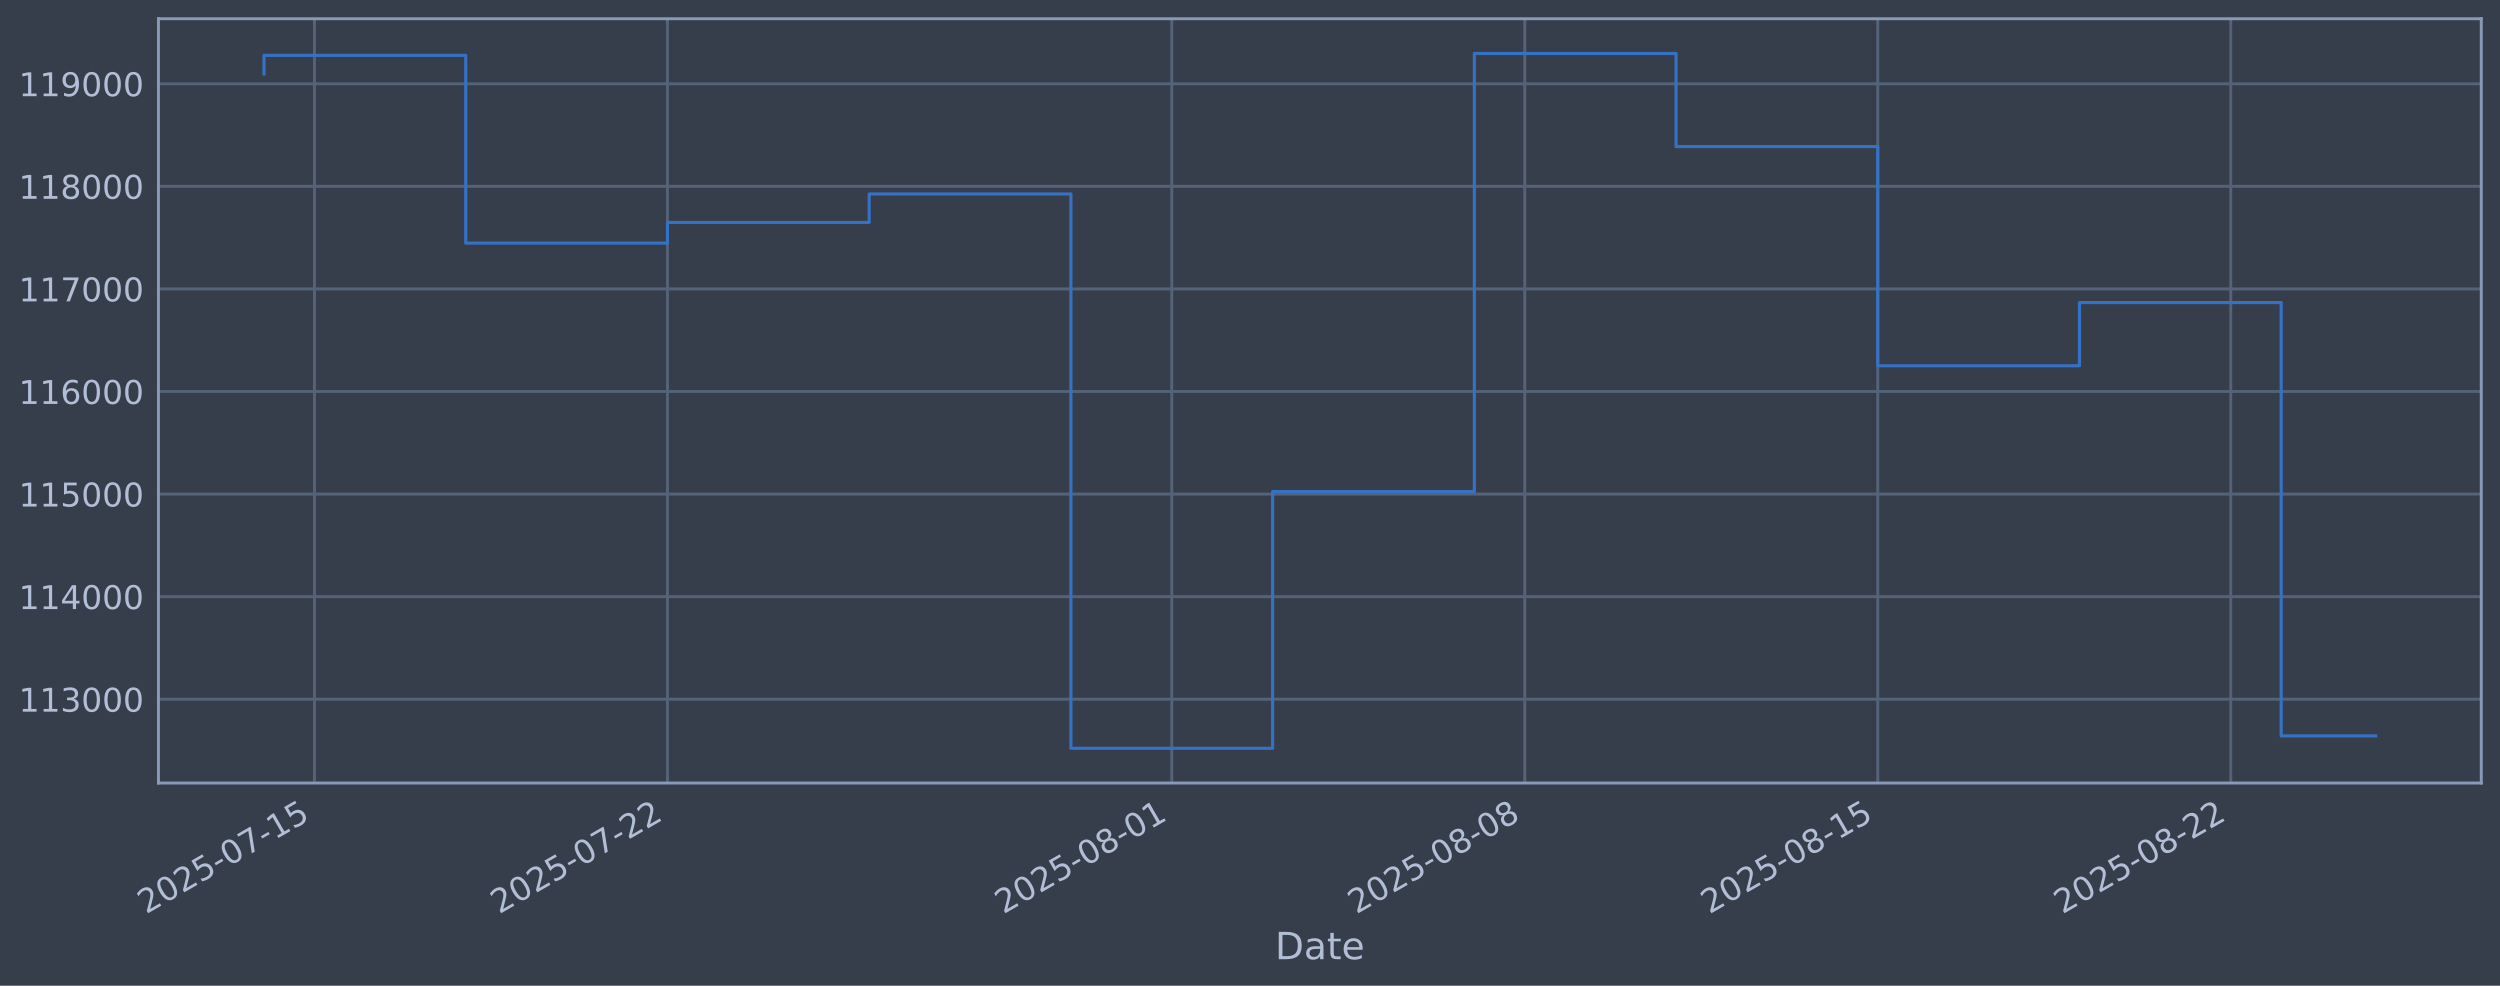
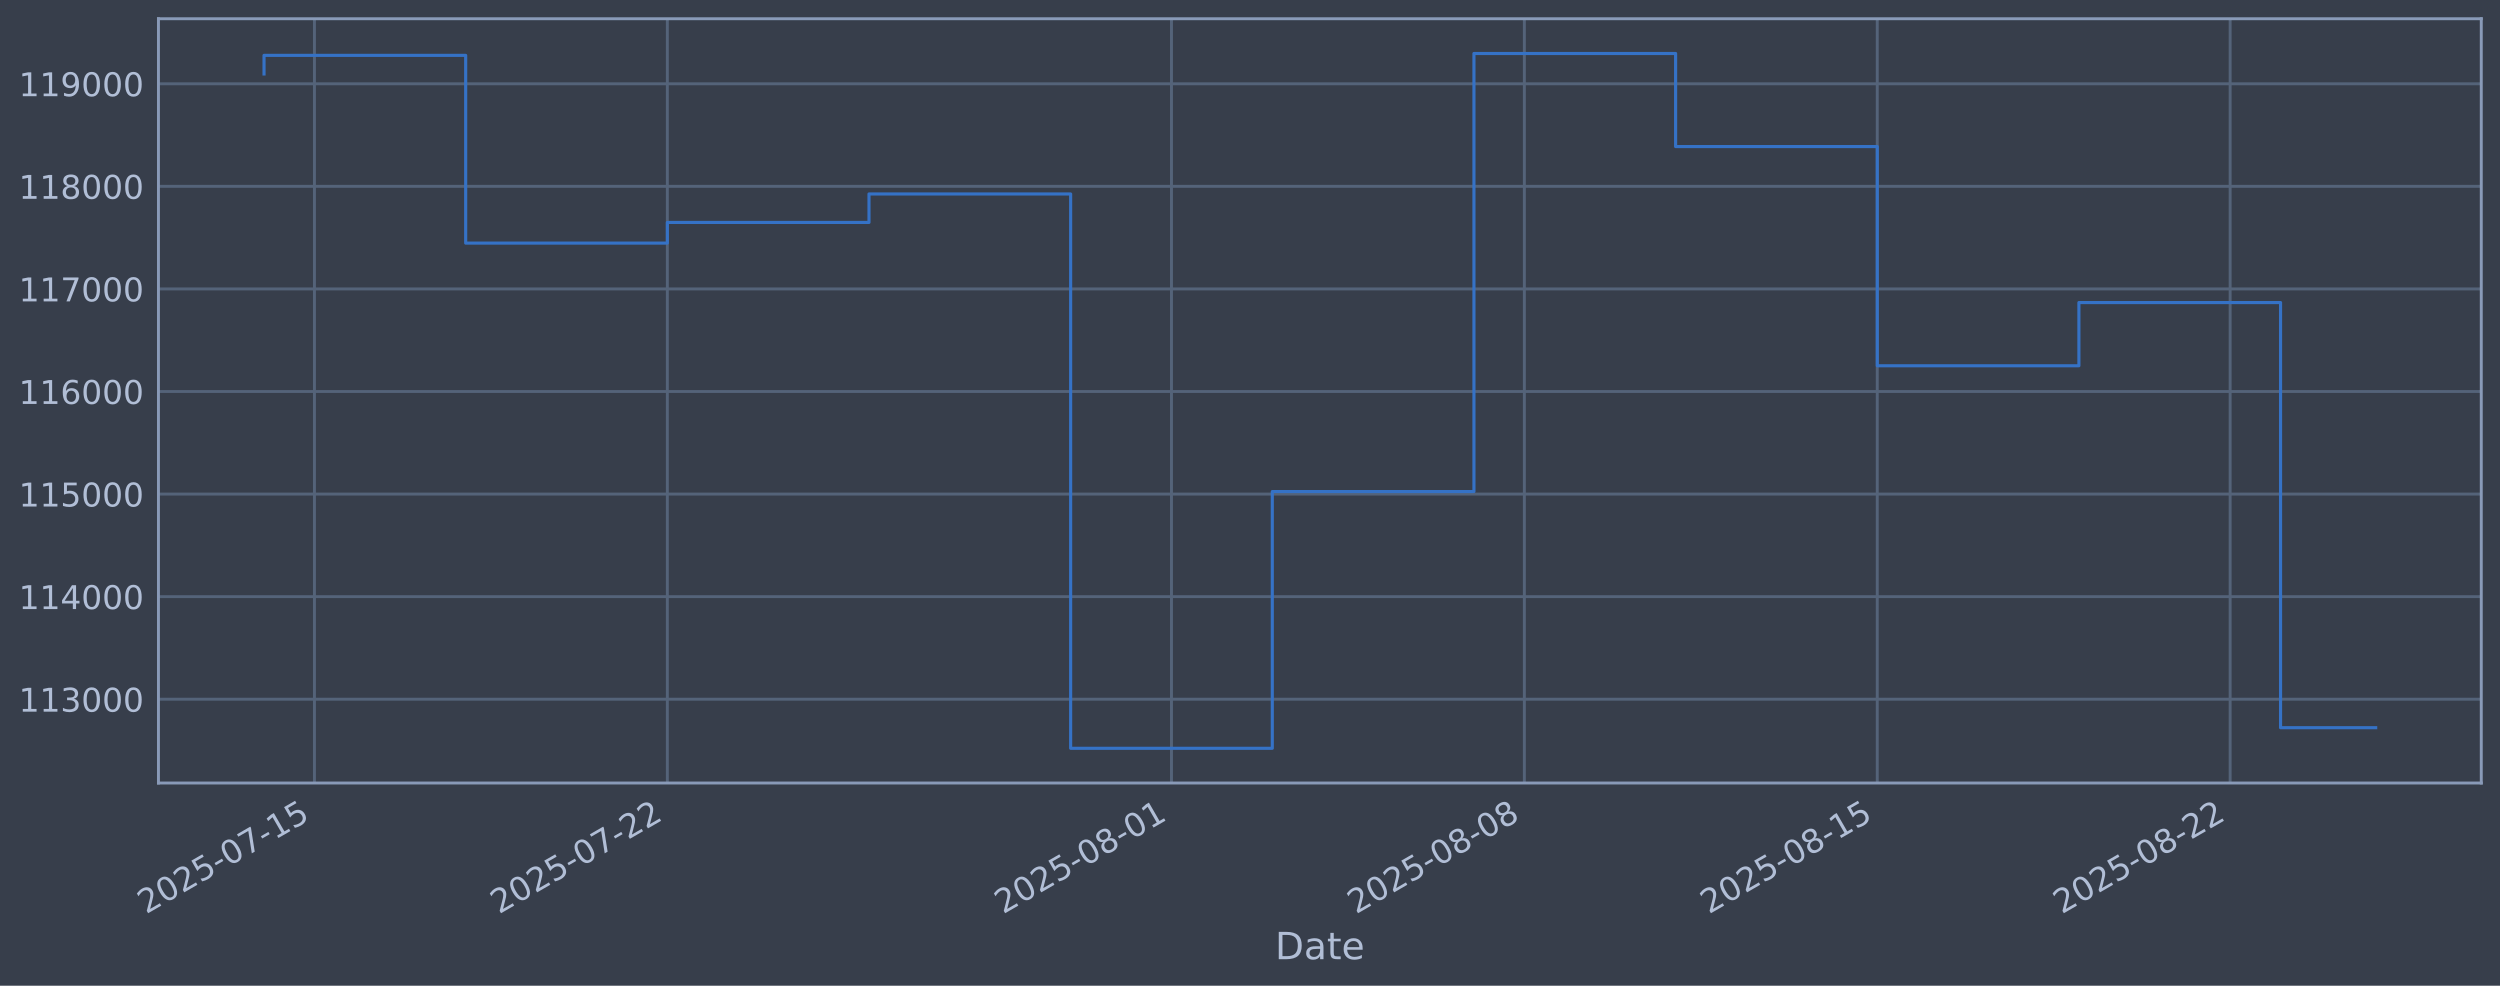
<svg xmlns="http://www.w3.org/2000/svg" xmlns:xlink="http://www.w3.org/1999/xlink" width="960.9pt" height="378.87pt" viewBox="0 0 960.9 378.87" version="1.1">
  <defs>
    <style type="text/css">*{stroke-linejoin: round; stroke-linecap: butt}</style>
  </defs>
  <g id="figure_1">
    <g id="patch_1">
      <path d="M 0 378.87  L 960.9 378.87  L 960.9 0  L 0 0  z " style="fill: #373e4b" />
    </g>
    <g id="axes_1">
      <g id="patch_2">
        <path d="M 60.901 300.96  L 953.701 300.96  L 953.701 7.2  L 60.901 7.2  z " style="fill: #373e4b" />
      </g>
      <g id="matplotlib.axis_1">
        <g id="xtick_1">
          <g id="line2d_1">
-             <path d="M 120.865 300.96  L 120.865 7.2  " clip-path="url(#p66ecbf8aa3)" style="fill: none; stroke: #546379; stroke-width: 1.12; stroke-linecap: square" />
+             <path d="M 120.859 300.96  L 120.859 7.2  " clip-path="url(#p99d0270cca)" style="fill: none; stroke: #546379; stroke-width: 1.12; stroke-linecap: square" />
          </g>
          <g id="line2d_2" />
          <g id="text_1">
-             <g style="fill: #b1bed6" transform="translate(56.13974 351.4642) rotate(-30) scale(0.126 -0.126)">
+             <g style="fill: #b1bed6" transform="translate(56.13364 351.4642) rotate(-30) scale(0.126 -0.126)">
              <defs>
                <path id="DejaVuSans-32" d="M 1228 531  L 3431 531  L 3431 0  L 469 0  L 469 531  Q 828 903 1448 1529  Q 2069 2156 2228 2338  Q 2531 2678 2651 2914  Q 2772 3150 2772 3378  Q 2772 3750 2511 3984  Q 2250 4219 1831 4219  Q 1534 4219 1204 4116  Q 875 4013 500 3803  L 500 4441  Q 881 4594 1212 4672  Q 1544 4750 1819 4750  Q 2544 4750 2975 4387  Q 3406 4025 3406 3419  Q 3406 3131 3298 2873  Q 3191 2616 2906 2266  Q 2828 2175 2409 1742  Q 1991 1309 1228 531  z " transform="scale(0.015625)" />
                <path id="DejaVuSans-30" d="M 2034 4250  Q 1547 4250 1301 3770  Q 1056 3291 1056 2328  Q 1056 1369 1301 889  Q 1547 409 2034 409  Q 2525 409 2770 889  Q 3016 1369 3016 2328  Q 3016 3291 2770 3770  Q 2525 4250 2034 4250  z M 2034 4750  Q 2819 4750 3233 4129  Q 3647 3509 3647 2328  Q 3647 1150 3233 529  Q 2819 -91 2034 -91  Q 1250 -91 836 529  Q 422 1150 422 2328  Q 422 3509 836 4129  Q 1250 4750 2034 4750  z " transform="scale(0.015625)" />
                <path id="DejaVuSans-35" d="M 691 4666  L 3169 4666  L 3169 4134  L 1269 4134  L 1269 2991  Q 1406 3038 1543 3061  Q 1681 3084 1819 3084  Q 2600 3084 3056 2656  Q 3513 2228 3513 1497  Q 3513 744 3044 326  Q 2575 -91 1722 -91  Q 1428 -91 1123 -41  Q 819 9 494 109  L 494 744  Q 775 591 1075 516  Q 1375 441 1709 441  Q 2250 441 2565 725  Q 2881 1009 2881 1497  Q 2881 1984 2565 2268  Q 2250 2553 1709 2553  Q 1456 2553 1204 2497  Q 953 2441 691 2322  L 691 4666  z " transform="scale(0.015625)" />
                <path id="DejaVuSans-2d" d="M 313 2009  L 1997 2009  L 1997 1497  L 313 1497  L 313 2009  z " transform="scale(0.015625)" />
                <path id="DejaVuSans-37" d="M 525 4666  L 3525 4666  L 3525 4397  L 1831 0  L 1172 0  L 2766 4134  L 525 4134  L 525 4666  z " transform="scale(0.015625)" />
                <path id="DejaVuSans-31" d="M 794 531  L 1825 531  L 1825 4091  L 703 3866  L 703 4441  L 1819 4666  L 2450 4666  L 2450 531  L 3481 531  L 3481 0  L 794 0  L 794 531  z " transform="scale(0.015625)" />
              </defs>
              <use xlink:href="#DejaVuSans-32" />
              <use xlink:href="#DejaVuSans-30" transform="translate(63.62305 0)" />
              <use xlink:href="#DejaVuSans-32" transform="translate(127.2461 0)" />
              <use xlink:href="#DejaVuSans-35" transform="translate(190.8691 0)" />
              <use xlink:href="#DejaVuSans-2d" transform="translate(254.4922 0)" />
              <use xlink:href="#DejaVuSans-30" transform="translate(290.5762 0)" />
              <use xlink:href="#DejaVuSans-37" transform="translate(354.1992 0)" />
              <use xlink:href="#DejaVuSans-2d" transform="translate(417.8223 0)" />
              <use xlink:href="#DejaVuSans-31" transform="translate(453.9062 0)" />
              <use xlink:href="#DejaVuSans-35" transform="translate(517.5293 0)" />
            </g>
          </g>
        </g>
        <g id="xtick_2">
          <g id="line2d_3">
-             <path d="M 256.546 300.96  L 256.546 7.2  " clip-path="url(#p66ecbf8aa3)" style="fill: none; stroke: #546379; stroke-width: 1.12; stroke-linecap: square" />
+             <path d="M 256.497 300.96  L 256.497 7.2  " clip-path="url(#p99d0270cca)" style="fill: none; stroke: #546379; stroke-width: 1.12; stroke-linecap: square" />
          </g>
          <g id="line2d_4" />
          <g id="text_2">
-             <g style="fill: #b1bed6" transform="translate(191.8203 351.4642) rotate(-30) scale(0.126 -0.126)">
+             <g style="fill: #b1bed6" transform="translate(191.7715 351.4642) rotate(-30) scale(0.126 -0.126)">
              <use xlink:href="#DejaVuSans-32" />
              <use xlink:href="#DejaVuSans-30" transform="translate(63.62305 0)" />
              <use xlink:href="#DejaVuSans-32" transform="translate(127.2461 0)" />
              <use xlink:href="#DejaVuSans-35" transform="translate(190.8691 0)" />
              <use xlink:href="#DejaVuSans-2d" transform="translate(254.4922 0)" />
              <use xlink:href="#DejaVuSans-30" transform="translate(290.5762 0)" />
              <use xlink:href="#DejaVuSans-37" transform="translate(354.1992 0)" />
              <use xlink:href="#DejaVuSans-2d" transform="translate(417.8223 0)" />
              <use xlink:href="#DejaVuSans-32" transform="translate(453.9062 0)" />
              <use xlink:href="#DejaVuSans-32" transform="translate(517.5293 0)" />
            </g>
          </g>
        </g>
        <g id="xtick_3">
          <g id="line2d_5">
-             <path d="M 450.375 300.96  L 450.375 7.2  " clip-path="url(#p66ecbf8aa3)" style="fill: none; stroke: #546379; stroke-width: 1.12; stroke-linecap: square" />
+             <path d="M 450.265 300.96  L 450.265 7.2  " clip-path="url(#p99d0270cca)" style="fill: none; stroke: #546379; stroke-width: 1.12; stroke-linecap: square" />
          </g>
          <g id="line2d_6" />
          <g id="text_3">
-             <g style="fill: #b1bed6" transform="translate(385.6496 351.4642) rotate(-30) scale(0.126 -0.126)">
+             <g style="fill: #b1bed6" transform="translate(385.5398 351.4642) rotate(-30) scale(0.126 -0.126)">
              <defs>
                <path id="DejaVuSans-38" d="M 2034 2216  Q 1584 2216 1326 1975  Q 1069 1734 1069 1313  Q 1069 891 1326 650  Q 1584 409 2034 409  Q 2484 409 2743 651  Q 3003 894 3003 1313  Q 3003 1734 2745 1975  Q 2488 2216 2034 2216  z M 1403 2484  Q 997 2584 770 2862  Q 544 3141 544 3541  Q 544 4100 942 4425  Q 1341 4750 2034 4750  Q 2731 4750 3128 4425  Q 3525 4100 3525 3541  Q 3525 3141 3298 2862  Q 3072 2584 2669 2484  Q 3125 2378 3379 2068  Q 3634 1759 3634 1313  Q 3634 634 3220 271  Q 2806 -91 2034 -91  Q 1263 -91 848 271  Q 434 634 434 1313  Q 434 1759 690 2068  Q 947 2378 1403 2484  z M 1172 3481  Q 1172 3119 1398 2916  Q 1625 2713 2034 2713  Q 2441 2713 2670 2916  Q 2900 3119 2900 3481  Q 2900 3844 2670 4047  Q 2441 4250 2034 4250  Q 1625 4250 1398 4047  Q 1172 3844 1172 3481  z " transform="scale(0.015625)" />
              </defs>
              <use xlink:href="#DejaVuSans-32" />
              <use xlink:href="#DejaVuSans-30" transform="translate(63.62305 0)" />
              <use xlink:href="#DejaVuSans-32" transform="translate(127.2461 0)" />
              <use xlink:href="#DejaVuSans-35" transform="translate(190.8691 0)" />
              <use xlink:href="#DejaVuSans-2d" transform="translate(254.4922 0)" />
              <use xlink:href="#DejaVuSans-30" transform="translate(290.5762 0)" />
              <use xlink:href="#DejaVuSans-38" transform="translate(354.1992 0)" />
              <use xlink:href="#DejaVuSans-2d" transform="translate(417.8223 0)" />
              <use xlink:href="#DejaVuSans-30" transform="translate(453.9062 0)" />
              <use xlink:href="#DejaVuSans-31" transform="translate(517.5293 0)" />
            </g>
          </g>
        </g>
        <g id="xtick_4">
          <g id="line2d_7">
-             <path d="M 586.056 300.96  L 586.056 7.2  " clip-path="url(#p66ecbf8aa3)" style="fill: none; stroke: #546379; stroke-width: 1.12; stroke-linecap: square" />
+             <path d="M 585.903 300.96  L 585.903 7.2  " clip-path="url(#p99d0270cca)" style="fill: none; stroke: #546379; stroke-width: 1.12; stroke-linecap: square" />
          </g>
          <g id="line2d_8" />
          <g id="text_4">
-             <g style="fill: #b1bed6" transform="translate(521.3301 351.4642) rotate(-30) scale(0.126 -0.126)">
+             <g style="fill: #b1bed6" transform="translate(521.1777 351.4642) rotate(-30) scale(0.126 -0.126)">
              <use xlink:href="#DejaVuSans-32" />
              <use xlink:href="#DejaVuSans-30" transform="translate(63.62305 0)" />
              <use xlink:href="#DejaVuSans-32" transform="translate(127.2461 0)" />
              <use xlink:href="#DejaVuSans-35" transform="translate(190.8691 0)" />
              <use xlink:href="#DejaVuSans-2d" transform="translate(254.4922 0)" />
              <use xlink:href="#DejaVuSans-30" transform="translate(290.5762 0)" />
              <use xlink:href="#DejaVuSans-38" transform="translate(354.1992 0)" />
              <use xlink:href="#DejaVuSans-2d" transform="translate(417.8223 0)" />
              <use xlink:href="#DejaVuSans-30" transform="translate(453.9062 0)" />
              <use xlink:href="#DejaVuSans-38" transform="translate(517.5293 0)" />
            </g>
          </g>
        </g>
        <g id="xtick_5">
          <g id="line2d_9">
-             <path d="M 721.736 300.96  L 721.736 7.2  " clip-path="url(#p66ecbf8aa3)" style="fill: none; stroke: #546379; stroke-width: 1.12; stroke-linecap: square" />
+             <path d="M 721.541 300.96  L 721.541 7.2  " clip-path="url(#p99d0270cca)" style="fill: none; stroke: #546379; stroke-width: 1.12; stroke-linecap: square" />
          </g>
          <g id="line2d_10" />
          <g id="text_5">
-             <g style="fill: #b1bed6" transform="translate(657.0107 351.4642) rotate(-30) scale(0.126 -0.126)">
+             <g style="fill: #b1bed6" transform="translate(656.8155 351.4642) rotate(-30) scale(0.126 -0.126)">
              <use xlink:href="#DejaVuSans-32" />
              <use xlink:href="#DejaVuSans-30" transform="translate(63.62305 0)" />
              <use xlink:href="#DejaVuSans-32" transform="translate(127.2461 0)" />
              <use xlink:href="#DejaVuSans-35" transform="translate(190.8691 0)" />
              <use xlink:href="#DejaVuSans-2d" transform="translate(254.4922 0)" />
              <use xlink:href="#DejaVuSans-30" transform="translate(290.5762 0)" />
              <use xlink:href="#DejaVuSans-38" transform="translate(354.1992 0)" />
              <use xlink:href="#DejaVuSans-2d" transform="translate(417.8223 0)" />
              <use xlink:href="#DejaVuSans-31" transform="translate(453.9062 0)" />
              <use xlink:href="#DejaVuSans-35" transform="translate(517.5293 0)" />
            </g>
          </g>
        </g>
        <g id="xtick_6">
          <g id="line2d_11">
-             <path d="M 857.417 300.96  L 857.417 7.2  " clip-path="url(#p66ecbf8aa3)" style="fill: none; stroke: #546379; stroke-width: 1.12; stroke-linecap: square" />
+             <path d="M 857.179 300.96  L 857.179 7.2  " clip-path="url(#p99d0270cca)" style="fill: none; stroke: #546379; stroke-width: 1.12; stroke-linecap: square" />
          </g>
          <g id="line2d_12" />
          <g id="text_6">
-             <g style="fill: #b1bed6" transform="translate(792.6912 351.4642) rotate(-30) scale(0.126 -0.126)">
+             <g style="fill: #b1bed6" transform="translate(792.4534 351.4642) rotate(-30) scale(0.126 -0.126)">
              <use xlink:href="#DejaVuSans-32" />
              <use xlink:href="#DejaVuSans-30" transform="translate(63.62305 0)" />
              <use xlink:href="#DejaVuSans-32" transform="translate(127.2461 0)" />
              <use xlink:href="#DejaVuSans-35" transform="translate(190.8691 0)" />
              <use xlink:href="#DejaVuSans-2d" transform="translate(254.4922 0)" />
              <use xlink:href="#DejaVuSans-30" transform="translate(290.5762 0)" />
              <use xlink:href="#DejaVuSans-38" transform="translate(354.1992 0)" />
              <use xlink:href="#DejaVuSans-2d" transform="translate(417.8223 0)" />
              <use xlink:href="#DejaVuSans-32" transform="translate(453.9062 0)" />
              <use xlink:href="#DejaVuSans-32" transform="translate(517.5293 0)" />
            </g>
          </g>
        </g>
        <g id="text_7">
          <g style="fill: #b1bed6" transform="translate(490.0914 368.6753) scale(0.144 -0.144)">
            <defs>
              <path id="DejaVuSans-44" d="M 1259 4147  L 1259 519  L 2022 519  Q 2988 519 3436 956  Q 3884 1394 3884 2338  Q 3884 3275 3436 3711  Q 2988 4147 2022 4147  L 1259 4147  z M 628 4666  L 1925 4666  Q 3281 4666 3915 4102  Q 4550 3538 4550 2338  Q 4550 1131 3912 565  Q 3275 0 1925 0  L 628 0  L 628 4666  z " transform="scale(0.015625)" />
              <path id="DejaVuSans-61" d="M 2194 1759  Q 1497 1759 1228 1600  Q 959 1441 959 1056  Q 959 750 1161 570  Q 1363 391 1709 391  Q 2188 391 2477 730  Q 2766 1069 2766 1631  L 2766 1759  L 2194 1759  z M 3341 1997  L 3341 0  L 2766 0  L 2766 531  Q 2569 213 2275 61  Q 1981 -91 1556 -91  Q 1019 -91 701 211  Q 384 513 384 1019  Q 384 1609 779 1909  Q 1175 2209 1959 2209  L 2766 2209  L 2766 2266  Q 2766 2663 2505 2880  Q 2244 3097 1772 3097  Q 1472 3097 1187 3025  Q 903 2953 641 2809  L 641 3341  Q 956 3463 1253 3523  Q 1550 3584 1831 3584  Q 2591 3584 2966 3190  Q 3341 2797 3341 1997  z " transform="scale(0.015625)" />
              <path id="DejaVuSans-74" d="M 1172 4494  L 1172 3500  L 2356 3500  L 2356 3053  L 1172 3053  L 1172 1153  Q 1172 725 1289 603  Q 1406 481 1766 481  L 2356 481  L 2356 0  L 1766 0  Q 1100 0 847 248  Q 594 497 594 1153  L 594 3053  L 172 3053  L 172 3500  L 594 3500  L 594 4494  L 1172 4494  z " transform="scale(0.015625)" />
              <path id="DejaVuSans-65" d="M 3597 1894  L 3597 1613  L 953 1613  Q 991 1019 1311 708  Q 1631 397 2203 397  Q 2534 397 2845 478  Q 3156 559 3463 722  L 3463 178  Q 3153 47 2828 -22  Q 2503 -91 2169 -91  Q 1331 -91 842 396  Q 353 884 353 1716  Q 353 2575 817 3079  Q 1281 3584 2069 3584  Q 2775 3584 3186 3129  Q 3597 2675 3597 1894  z M 3022 2063  Q 3016 2534 2758 2815  Q 2500 3097 2075 3097  Q 1594 3097 1305 2825  Q 1016 2553 972 2059  L 3022 2063  z " transform="scale(0.015625)" />
            </defs>
            <use xlink:href="#DejaVuSans-44" />
            <use xlink:href="#DejaVuSans-61" transform="translate(77.00195 0)" />
            <use xlink:href="#DejaVuSans-74" transform="translate(138.2812 0)" />
            <use xlink:href="#DejaVuSans-65" transform="translate(177.4902 0)" />
          </g>
        </g>
      </g>
      <g id="matplotlib.axis_2">
        <g id="ytick_1">
          <g id="line2d_13">
-             <path d="M 60.901 268.75  L 953.701 268.75  " clip-path="url(#p66ecbf8aa3)" style="fill: none; stroke: #546379; stroke-width: 1.12; stroke-linecap: square" />
+             <path d="M 60.901 268.75  L 953.701 268.75  " clip-path="url(#p99d0270cca)" style="fill: none; stroke: #546379; stroke-width: 1.12; stroke-linecap: square" />
          </g>
          <g id="line2d_14" />
          <g id="text_8">
            <g style="fill: #b1bed6" transform="translate(7.2 273.5373) scale(0.126 -0.126)">
              <defs>
                <path id="DejaVuSans-33" d="M 2597 2516  Q 3050 2419 3304 2112  Q 3559 1806 3559 1356  Q 3559 666 3084 287  Q 2609 -91 1734 -91  Q 1441 -91 1130 -33  Q 819 25 488 141  L 488 750  Q 750 597 1062 519  Q 1375 441 1716 441  Q 2309 441 2620 675  Q 2931 909 2931 1356  Q 2931 1769 2642 2001  Q 2353 2234 1838 2234  L 1294 2234  L 1294 2753  L 1863 2753  Q 2328 2753 2575 2939  Q 2822 3125 2822 3475  Q 2822 3834 2567 4026  Q 2313 4219 1838 4219  Q 1578 4219 1281 4162  Q 984 4106 628 3988  L 628 4550  Q 988 4650 1302 4700  Q 1616 4750 1894 4750  Q 2613 4750 3031 4423  Q 3450 4097 3450 3541  Q 3450 3153 3228 2886  Q 3006 2619 2597 2516  z " transform="scale(0.015625)" />
              </defs>
              <use xlink:href="#DejaVuSans-31" />
              <use xlink:href="#DejaVuSans-31" transform="translate(63.62305 0)" />
              <use xlink:href="#DejaVuSans-33" transform="translate(127.2461 0)" />
              <use xlink:href="#DejaVuSans-30" transform="translate(190.8691 0)" />
              <use xlink:href="#DejaVuSans-30" transform="translate(254.4922 0)" />
              <use xlink:href="#DejaVuSans-30" transform="translate(318.1152 0)" />
            </g>
          </g>
        </g>
        <g id="ytick_2">
          <g id="line2d_15">
-             <path d="M 60.901 229.325  L 953.701 229.325  " clip-path="url(#p66ecbf8aa3)" style="fill: none; stroke: #546379; stroke-width: 1.12; stroke-linecap: square" />
+             <path d="M 60.901 229.325  L 953.701 229.325  " clip-path="url(#p99d0270cca)" style="fill: none; stroke: #546379; stroke-width: 1.12; stroke-linecap: square" />
          </g>
          <g id="line2d_16" />
          <g id="text_9">
            <g style="fill: #b1bed6" transform="translate(7.2 234.1122) scale(0.126 -0.126)">
              <defs>
                <path id="DejaVuSans-34" d="M 2419 4116  L 825 1625  L 2419 1625  L 2419 4116  z M 2253 4666  L 3047 4666  L 3047 1625  L 3713 1625  L 3713 1100  L 3047 1100  L 3047 0  L 2419 0  L 2419 1100  L 313 1100  L 313 1709  L 2253 4666  z " transform="scale(0.015625)" />
              </defs>
              <use xlink:href="#DejaVuSans-31" />
              <use xlink:href="#DejaVuSans-31" transform="translate(63.62305 0)" />
              <use xlink:href="#DejaVuSans-34" transform="translate(127.2461 0)" />
              <use xlink:href="#DejaVuSans-30" transform="translate(190.8691 0)" />
              <use xlink:href="#DejaVuSans-30" transform="translate(254.4922 0)" />
              <use xlink:href="#DejaVuSans-30" transform="translate(318.1152 0)" />
            </g>
          </g>
        </g>
        <g id="ytick_3">
          <g id="line2d_17">
-             <path d="M 60.901 189.9  L 953.701 189.9  " clip-path="url(#p66ecbf8aa3)" style="fill: none; stroke: #546379; stroke-width: 1.12; stroke-linecap: square" />
+             <path d="M 60.901 189.9  L 953.701 189.9  " clip-path="url(#p99d0270cca)" style="fill: none; stroke: #546379; stroke-width: 1.12; stroke-linecap: square" />
          </g>
          <g id="line2d_18" />
          <g id="text_10">
            <g style="fill: #b1bed6" transform="translate(7.2 194.6871) scale(0.126 -0.126)">
              <use xlink:href="#DejaVuSans-31" />
              <use xlink:href="#DejaVuSans-31" transform="translate(63.62305 0)" />
              <use xlink:href="#DejaVuSans-35" transform="translate(127.2461 0)" />
              <use xlink:href="#DejaVuSans-30" transform="translate(190.8691 0)" />
              <use xlink:href="#DejaVuSans-30" transform="translate(254.4922 0)" />
              <use xlink:href="#DejaVuSans-30" transform="translate(318.1152 0)" />
            </g>
          </g>
        </g>
        <g id="ytick_4">
          <g id="line2d_19">
-             <path d="M 60.901 150.475  L 953.701 150.475  " clip-path="url(#p66ecbf8aa3)" style="fill: none; stroke: #546379; stroke-width: 1.12; stroke-linecap: square" />
+             <path d="M 60.901 150.475  L 953.701 150.475  " clip-path="url(#p99d0270cca)" style="fill: none; stroke: #546379; stroke-width: 1.12; stroke-linecap: square" />
          </g>
          <g id="line2d_20" />
          <g id="text_11">
            <g style="fill: #b1bed6" transform="translate(7.2 155.262) scale(0.126 -0.126)">
              <defs>
                <path id="DejaVuSans-36" d="M 2113 2584  Q 1688 2584 1439 2293  Q 1191 2003 1191 1497  Q 1191 994 1439 701  Q 1688 409 2113 409  Q 2538 409 2786 701  Q 3034 994 3034 1497  Q 3034 2003 2786 2293  Q 2538 2584 2113 2584  z M 3366 4563  L 3366 3988  Q 3128 4100 2886 4159  Q 2644 4219 2406 4219  Q 1781 4219 1451 3797  Q 1122 3375 1075 2522  Q 1259 2794 1537 2939  Q 1816 3084 2150 3084  Q 2853 3084 3261 2657  Q 3669 2231 3669 1497  Q 3669 778 3244 343  Q 2819 -91 2113 -91  Q 1303 -91 875 529  Q 447 1150 447 2328  Q 447 3434 972 4092  Q 1497 4750 2381 4750  Q 2619 4750 2861 4703  Q 3103 4656 3366 4563  z " transform="scale(0.015625)" />
              </defs>
              <use xlink:href="#DejaVuSans-31" />
              <use xlink:href="#DejaVuSans-31" transform="translate(63.62305 0)" />
              <use xlink:href="#DejaVuSans-36" transform="translate(127.2461 0)" />
              <use xlink:href="#DejaVuSans-30" transform="translate(190.8691 0)" />
              <use xlink:href="#DejaVuSans-30" transform="translate(254.4922 0)" />
              <use xlink:href="#DejaVuSans-30" transform="translate(318.1152 0)" />
            </g>
          </g>
        </g>
        <g id="ytick_5">
          <g id="line2d_21">
-             <path d="M 60.901 111.05  L 953.701 111.05  " clip-path="url(#p66ecbf8aa3)" style="fill: none; stroke: #546379; stroke-width: 1.12; stroke-linecap: square" />
+             <path d="M 60.901 111.05  L 953.701 111.05  " clip-path="url(#p99d0270cca)" style="fill: none; stroke: #546379; stroke-width: 1.12; stroke-linecap: square" />
          </g>
          <g id="line2d_22" />
          <g id="text_12">
            <g style="fill: #b1bed6" transform="translate(7.2 115.8369) scale(0.126 -0.126)">
              <use xlink:href="#DejaVuSans-31" />
              <use xlink:href="#DejaVuSans-31" transform="translate(63.62305 0)" />
              <use xlink:href="#DejaVuSans-37" transform="translate(127.2461 0)" />
              <use xlink:href="#DejaVuSans-30" transform="translate(190.8691 0)" />
              <use xlink:href="#DejaVuSans-30" transform="translate(254.4922 0)" />
              <use xlink:href="#DejaVuSans-30" transform="translate(318.1152 0)" />
            </g>
          </g>
        </g>
        <g id="ytick_6">
          <g id="line2d_23">
-             <path d="M 60.901 71.625  L 953.701 71.625  " clip-path="url(#p66ecbf8aa3)" style="fill: none; stroke: #546379; stroke-width: 1.12; stroke-linecap: square" />
+             <path d="M 60.901 71.625  L 953.701 71.625  " clip-path="url(#p99d0270cca)" style="fill: none; stroke: #546379; stroke-width: 1.12; stroke-linecap: square" />
          </g>
          <g id="line2d_24" />
          <g id="text_13">
            <g style="fill: #b1bed6" transform="translate(7.2 76.4118) scale(0.126 -0.126)">
              <use xlink:href="#DejaVuSans-31" />
              <use xlink:href="#DejaVuSans-31" transform="translate(63.62305 0)" />
              <use xlink:href="#DejaVuSans-38" transform="translate(127.2461 0)" />
              <use xlink:href="#DejaVuSans-30" transform="translate(190.8691 0)" />
              <use xlink:href="#DejaVuSans-30" transform="translate(254.4922 0)" />
              <use xlink:href="#DejaVuSans-30" transform="translate(318.1152 0)" />
            </g>
          </g>
        </g>
        <g id="ytick_7">
          <g id="line2d_25">
-             <path d="M 60.901 32.2  L 953.701 32.2  " clip-path="url(#p66ecbf8aa3)" style="fill: none; stroke: #546379; stroke-width: 1.12; stroke-linecap: square" />
+             <path d="M 60.901 32.2  L 953.701 32.2  " clip-path="url(#p99d0270cca)" style="fill: none; stroke: #546379; stroke-width: 1.12; stroke-linecap: square" />
          </g>
          <g id="line2d_26" />
          <g id="text_14">
            <g style="fill: #b1bed6" transform="translate(7.2 36.9867) scale(0.126 -0.126)">
              <defs>
                <path id="DejaVuSans-39" d="M 703 97  L 703 672  Q 941 559 1184 500  Q 1428 441 1663 441  Q 2288 441 2617 861  Q 2947 1281 2994 2138  Q 2813 1869 2534 1725  Q 2256 1581 1919 1581  Q 1219 1581 811 2004  Q 403 2428 403 3163  Q 403 3881 828 4315  Q 1253 4750 1959 4750  Q 2769 4750 3195 4129  Q 3622 3509 3622 2328  Q 3622 1225 3098 567  Q 2575 -91 1691 -91  Q 1453 -91 1209 -44  Q 966 3 703 97  z M 1959 2075  Q 2384 2075 2632 2365  Q 2881 2656 2881 3163  Q 2881 3666 2632 3958  Q 2384 4250 1959 4250  Q 1534 4250 1286 3958  Q 1038 3666 1038 3163  Q 1038 2656 1286 2365  Q 1534 2075 1959 2075  z " transform="scale(0.015625)" />
              </defs>
              <use xlink:href="#DejaVuSans-31" />
              <use xlink:href="#DejaVuSans-31" transform="translate(63.62305 0)" />
              <use xlink:href="#DejaVuSans-39" transform="translate(127.2461 0)" />
              <use xlink:href="#DejaVuSans-30" transform="translate(190.8691 0)" />
              <use xlink:href="#DejaVuSans-30" transform="translate(254.4922 0)" />
              <use xlink:href="#DejaVuSans-30" transform="translate(318.1152 0)" />
            </g>
          </g>
        </g>
      </g>
      <g id="line2d_27">
-         <path d="M 101.482 28.439  L 101.482 21.285  L 179.014 21.285  L 179.014 93.435  L 256.546 93.435  L 256.546 85.489  L 334.078 85.489  L 334.078 74.56  L 411.609 74.56  L 411.609 287.607  L 489.141 287.607  L 489.141 188.936  L 566.673 188.936  L 566.673 20.553  L 644.204 20.553  L 644.204 56.332  L 721.736 56.332  L 721.736 140.575  L 799.268 140.575  L 799.268 116.295  L 876.8 116.295  L 876.8 282.844  L 913.119 282.844  " clip-path="url(#p66ecbf8aa3)" style="fill: none; stroke: #3572c6; stroke-width: 1.2; stroke-linecap: square" />
+         <path d="M 101.482 28.439  L 101.482 21.285  L 178.99 21.285  L 178.99 93.435  L 256.497 93.435  L 256.497 85.489  L 334.004 85.489  L 334.004 74.56  L 411.512 74.56  L 411.512 287.607  L 489.019 287.607  L 489.019 188.936  L 566.526 188.936  L 566.526 20.553  L 644.034 20.553  L 644.034 56.332  L 721.541 56.332  L 721.541 140.575  L 799.048 140.575  L 799.048 116.295  L 876.556 116.295  L 876.556 279.705  L 913.119 279.705  " clip-path="url(#p99d0270cca)" style="fill: none; stroke: #3572c6; stroke-width: 1.2; stroke-linecap: square" />
      </g>
      <g id="patch_3">
        <path d="M 60.901 300.96  L 60.901 7.2  " style="fill: none; stroke: #899ab8; stroke-width: 1.12; stroke-linejoin: miter; stroke-linecap: square" />
      </g>
      <g id="patch_4">
        <path d="M 953.701 300.96  L 953.701 7.2  " style="fill: none; stroke: #899ab8; stroke-width: 1.12; stroke-linejoin: miter; stroke-linecap: square" />
      </g>
      <g id="patch_5">
        <path d="M 60.901 300.96  L 953.701 300.96  " style="fill: none; stroke: #899ab8; stroke-width: 1.12; stroke-linejoin: miter; stroke-linecap: square" />
      </g>
      <g id="patch_6">
        <path d="M 60.901 7.2  L 953.701 7.2  " style="fill: none; stroke: #899ab8; stroke-width: 1.12; stroke-linejoin: miter; stroke-linecap: square" />
      </g>
    </g>
  </g>
  <defs>
-     <clipPath id="p66ecbf8aa3">
+     <clipPath id="p99d0270cca">
      <rect x="60.901" y="7.2" width="892.8" height="293.76" />
    </clipPath>
  </defs>
</svg>
